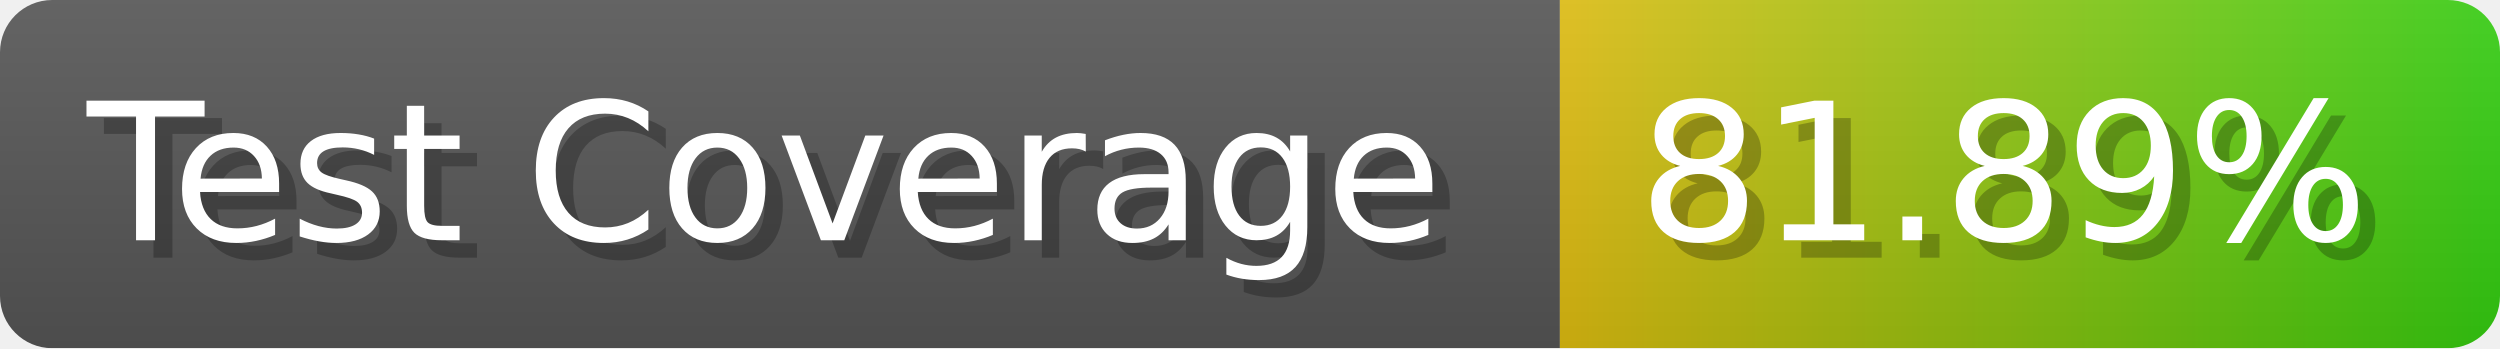
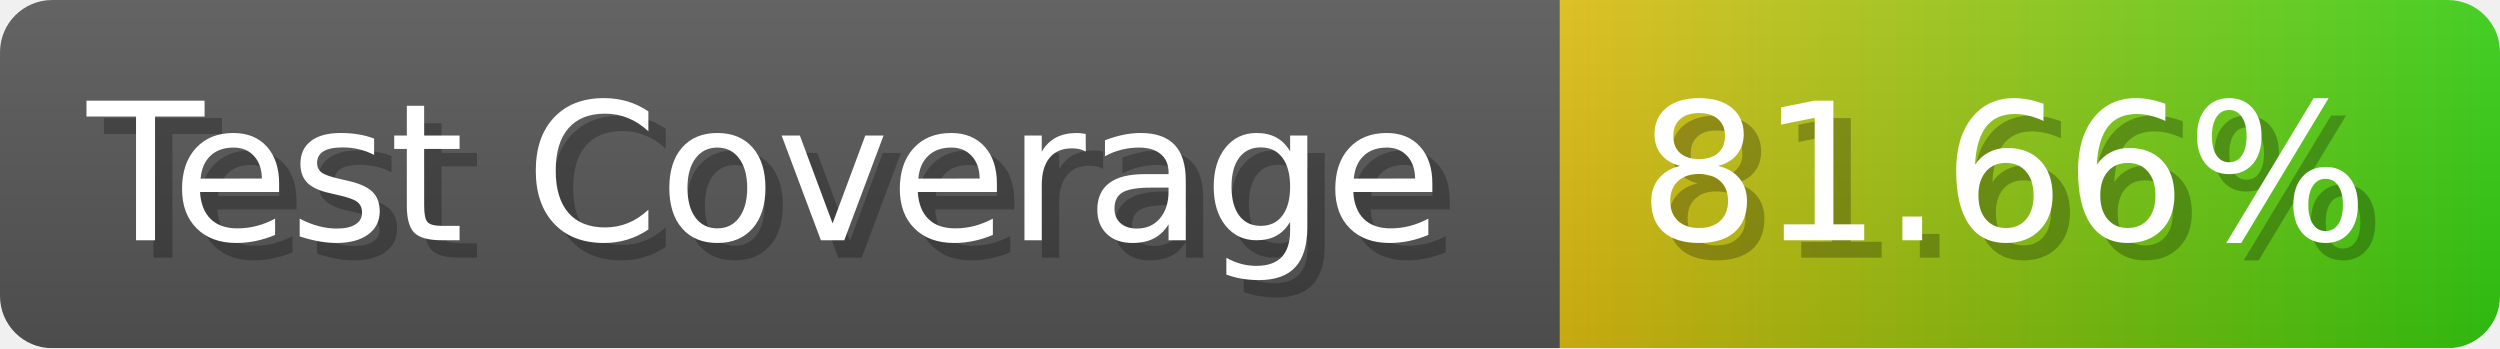
- <svg xmlns="http://www.w3.org/2000/svg" width="143.6" height="20" viewBox="0 0 1436 200" role="img" aria-label="Test Coverage: 81.89%">
+ <svg xmlns="http://www.w3.org/2000/svg" width="143.6" height="20" viewBox="0 0 1436 200" role="img" aria-label="Test Coverage: 81.66%">
  <linearGradient id="a" x2="0" y2="100%">
    <stop offset="0" stop-opacity=".1" stop-color="#EEE" />
    <stop offset="1" stop-opacity=".1" />
  </linearGradient>
  <mask id="m">
    <rect width="1436" height="200" rx="30" fill="#FFF" />
  </mask>
  <g mask="url(#m)">
    <rect width="896" height="200" fill="#555" />
    <rect width="540" height="200" fill="url(#x)" x="896" />
    <rect width="1436" height="200" fill="url(#a)" />
  </g>
  <g aria-hidden="true" fill="#fff" text-anchor="start" font-family="Verdana,DejaVu Sans,sans-serif" font-size="110">
    <text x="60" y="148" textLength="796" fill="#000" opacity="0.25">Test Coverage</text>
    <text x="50" y="138" textLength="796">Test Coverage</text>
-     <text x="951" y="148" textLength="440" fill="#000" opacity="0.25">81.89%</text>
-     <text x="941" y="138" textLength="440">81.89%</text>
+     <text x="951" y="148" textLength="440" fill="#000" opacity="0.25">81.66%</text>
+     <text x="941" y="138" textLength="440">81.66%</text>
  </g>
  <linearGradient id="x" x1="0%" y1="0%" x2="100%" y2="0%">
    <stop offset="0%" style="stop-color:#DB1" />
    <stop offset="100%" style="stop-color:#3C1" />
  </linearGradient>
</svg>
